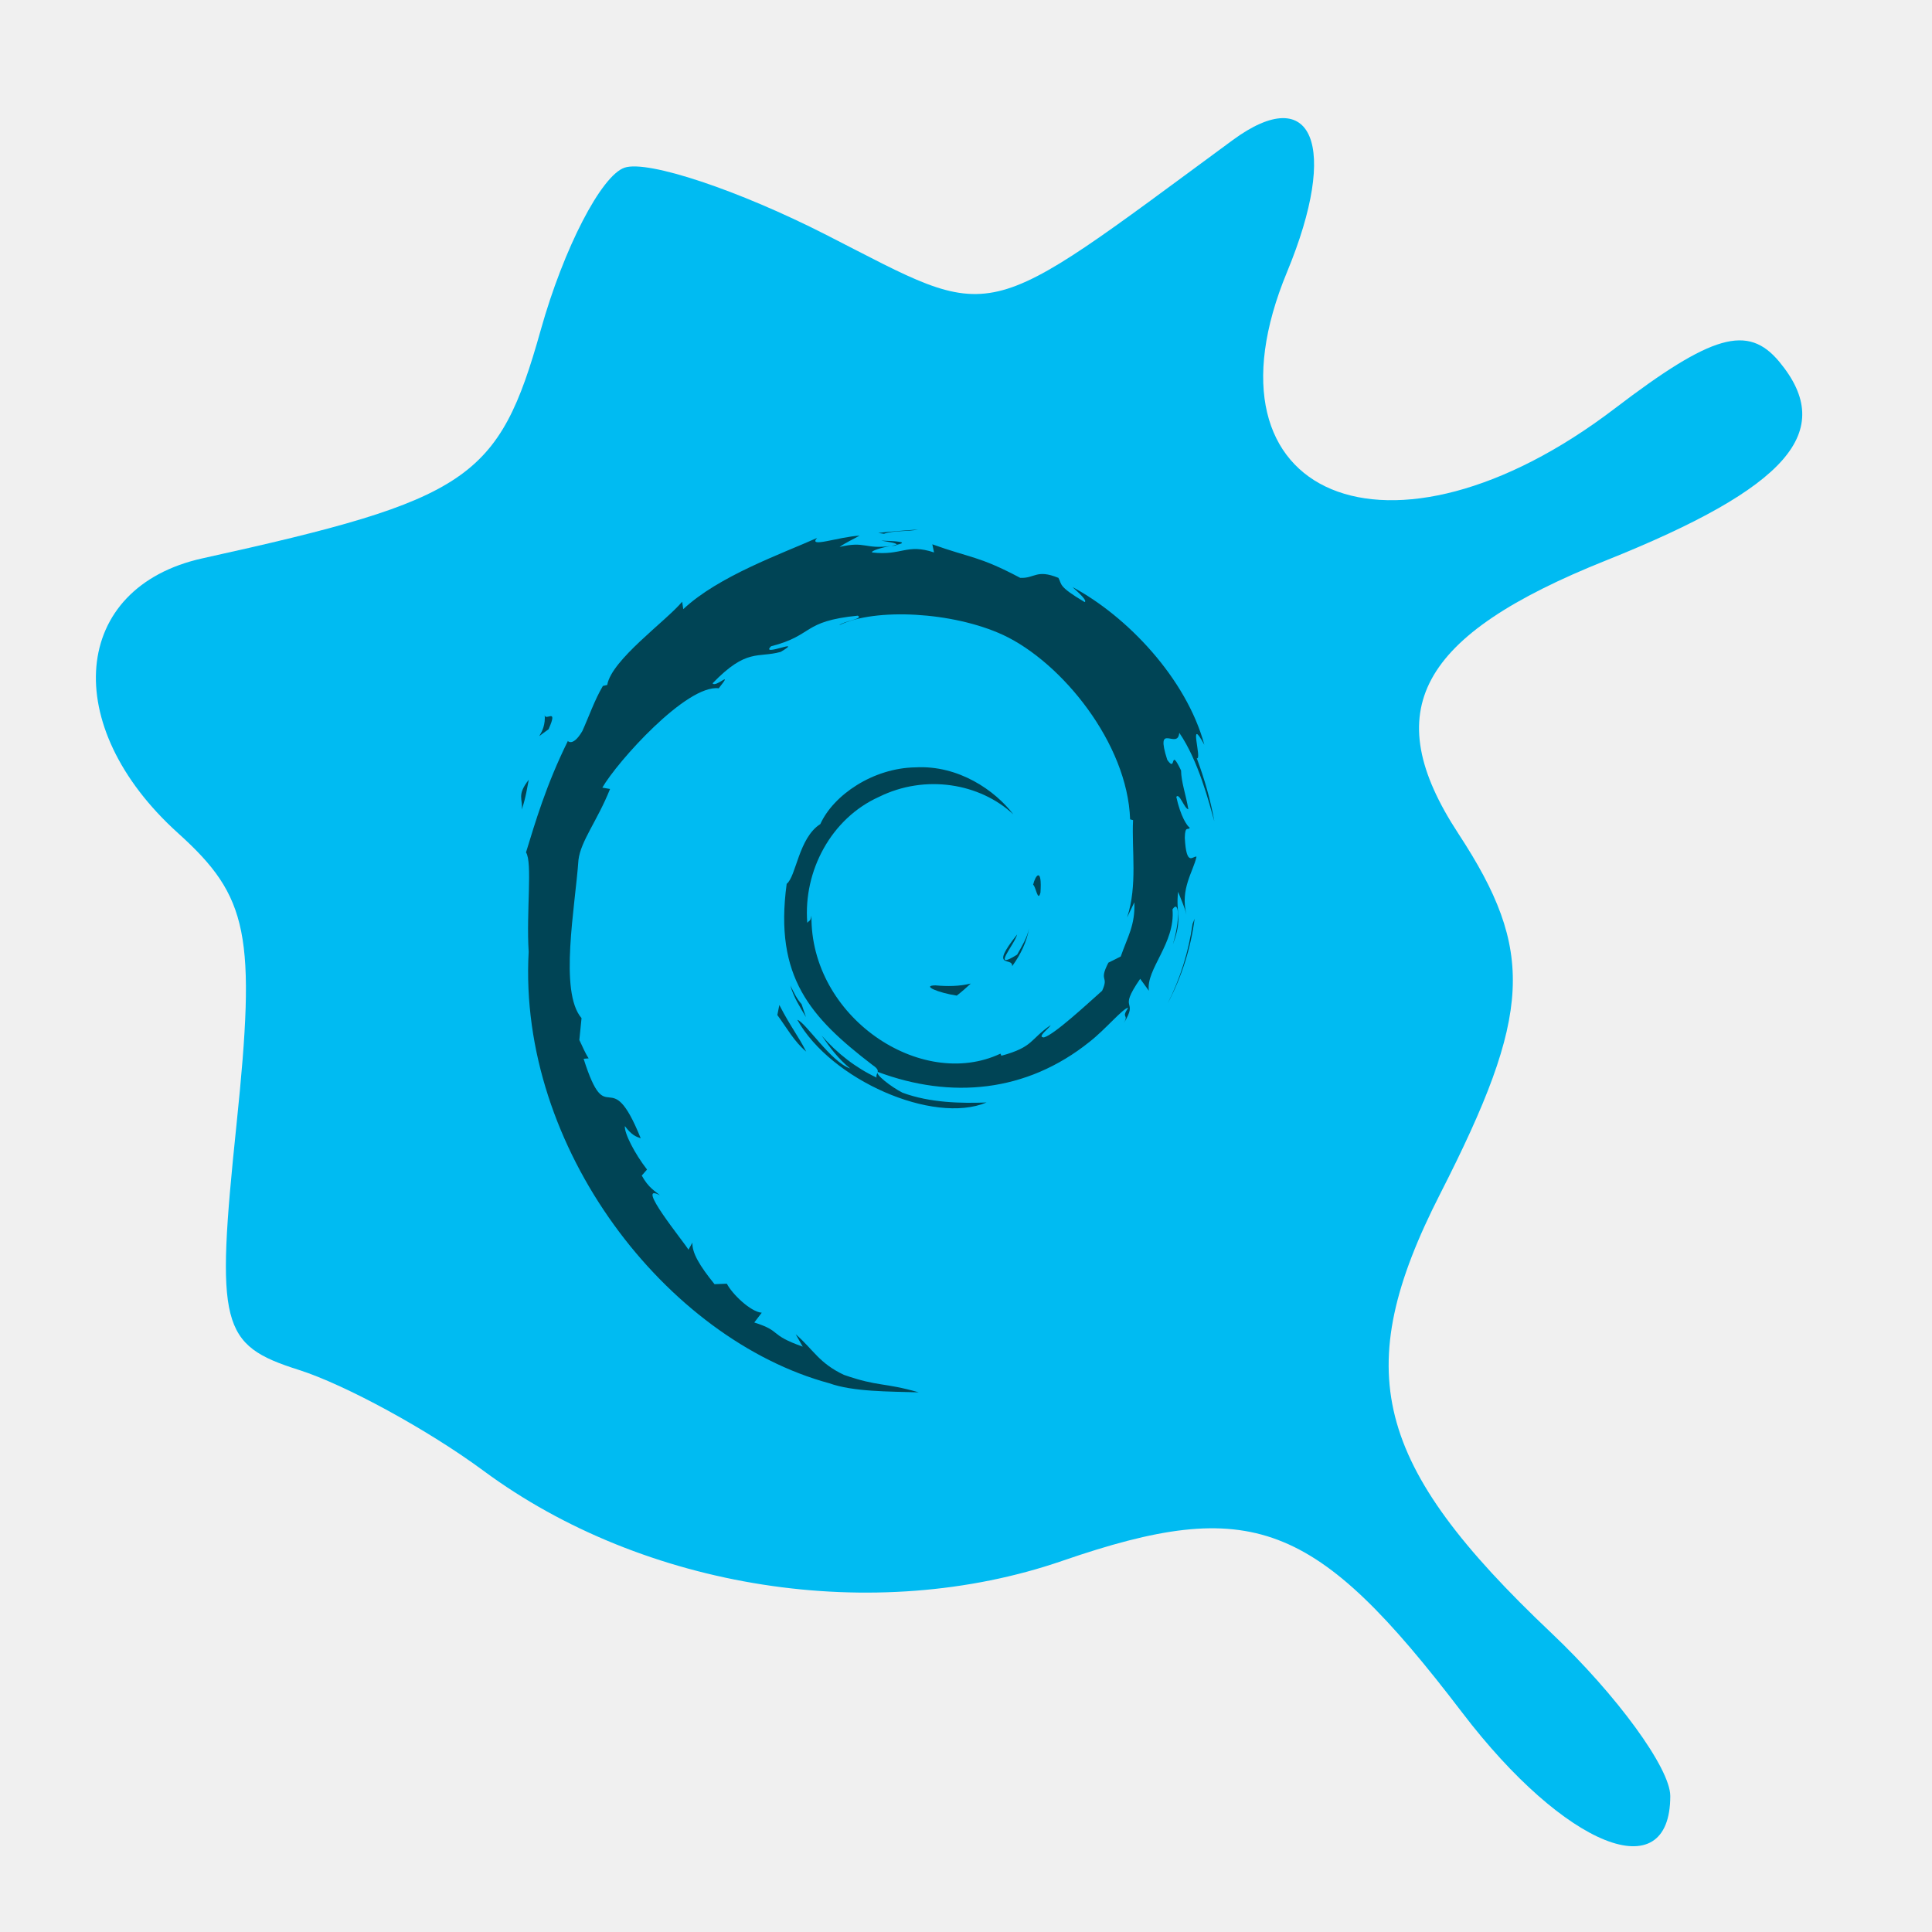
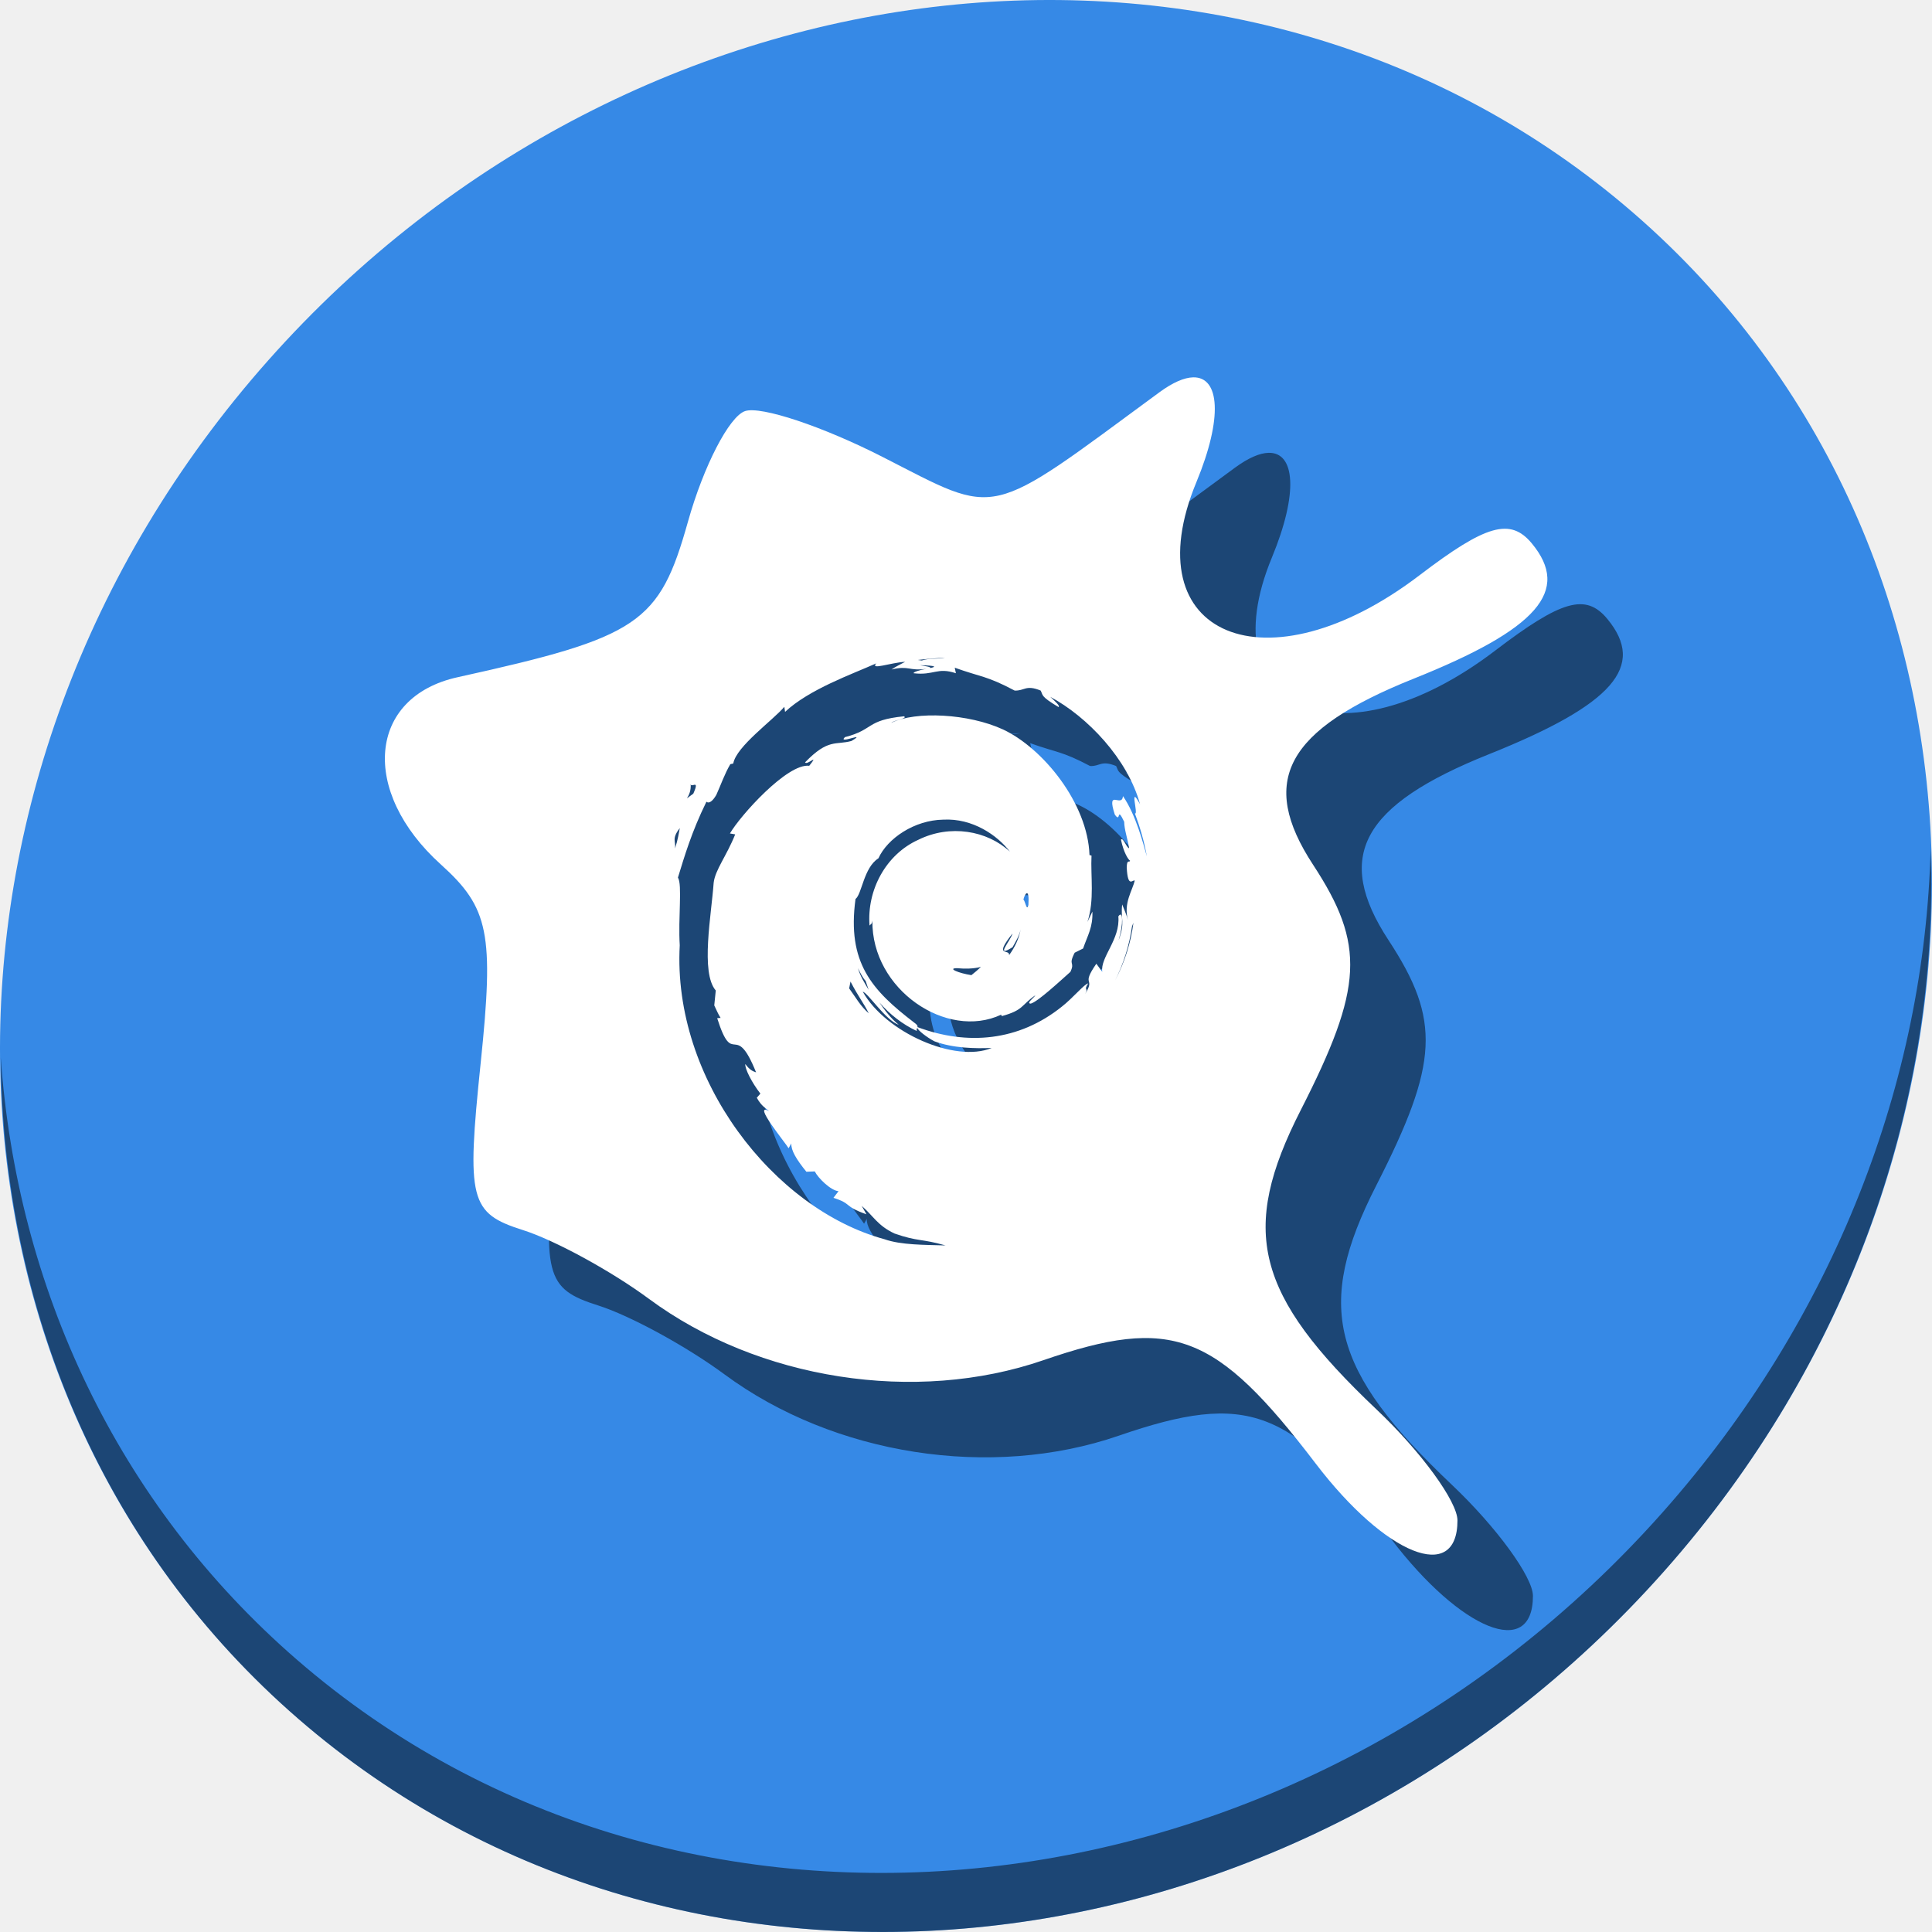
- <svg xmlns="http://www.w3.org/2000/svg" width="500" height="500" id="svg2" version="1.1">
+ <svg xmlns="http://www.w3.org/2000/svg" width="512" height="512" id="svg2" version="1.1">
  <defs id="defs4" />
-   <g id="layer1" transform="translate(0,-552.3622)">
-     <g id="g873">
-       <path id="path827" d="M 378.422,995.583 C 340.355,945.675 323.904,939.432 274.92,956.309 226.389,973.029 166.715,963.743 125.131,932.999 110.874,922.458 89.337,910.7 77.272,906.871 57.044,900.451 55.792,895.506 61.205,843.409 66.318,794.194 64.37,784.47 46.094,767.991 15.25,740.181 18.437,704.35 52.422,696.855 121.465,681.627 129.081,676.483 139.952,637.739 c 5.917,-21.089 15.68,-39.984 21.697,-41.989 6.016,-2.005 29.511,5.828 52.21,17.409 44.77,22.84 38.861,24.218 105.122,-24.508 20.764,-15.269 27.656,1.388 14.107,34.096 -24.227,58.489 26.667,79.684 84.825,35.325 25.204,-19.224 34.464,-21.852 42.574,-12.08 14.948,18.011 2.251,32.563 -44.863,51.414 -48.577,19.436 -59.067,38.849 -38.202,70.693 19.902,30.375 19.087,46.584 -4.685,93.183 -23.433,45.932 -17.34,70.037 28.738,113.683 16.935,16.042 30.791,35.034 30.791,42.205 0,24.194 -27.261,13.264 -53.843,-21.586 z" style="fill:#00bbf2;stroke-width:9.931;fill-opacity:1" />
-       <g id="g4" style="fill:#004455;fill-opacity:1" transform="matrix(0.8969968,0,0,0.8969968,184.2027,751.7145)">
-         <path style="fill:#004455;fill-opacity:1" id="path6" d="m 64.525,62.053 c -4.125,0.058 0.78,2.125 6.165,2.954 1.488,-1.161 2.838,-2.336 4.04,-3.479 -3.354,0.821 -6.765,0.838 -10.205,0.525" />
-         <path style="fill:#004455;fill-opacity:1" id="path8" d="m 86.665,56.533 c 2.457,-3.389 4.246,-7.102 4.878,-10.939 -0.551,2.736 -2.035,5.099 -3.435,7.592 -7.711,4.854 -0.726,-2.883 -0.004,-5.824 -8.29,10.436 -1.138,6.257 -1.439,9.171" />
-         <path style="fill:#004455;fill-opacity:1" id="path10" d="m 94.839,35.268 c 0.497,-7.428 -1.462,-5.08 -2.121,-2.245 0.766,0.4 1.377,5.237 2.121,2.245" />
-         <path style="fill:#004455;fill-opacity:1" id="path12" d="m 48.883,-66.264 c 2.201,0.395 4.757,0.698 4.398,1.224 2.407,-0.528 2.954,-1.015 -4.398,-1.224" />
-         <path style="fill:#004455;fill-opacity:1" id="path14" d="m 53.281,-65.04 -1.556,0.32 1.448,-0.127 0.108,-0.193" />
-         <path style="fill:#004455;fill-opacity:1" id="path16" d="m 121.93,38.085 c 0.247,6.671 -1.95,9.907 -3.932,15.637 l -3.564,1.781 c -2.919,5.666 0.282,3.598 -1.807,8.105 -4.556,4.049 -13.823,12.67 -16.789,13.457 -2.163,-0.047 1.469,-2.554 1.943,-3.537 -6.097,4.188 -4.894,6.285 -14.217,8.83 L 83.291,81.751 C 60.29,92.569 28.344,71.129 28.765,41.875 28.519,43.732 28.067,43.268 27.557,44.019 26.371,28.967 34.509,13.849 48.232,7.676 61.659,1.03 77.395,3.758 87.012,12.72 81.73,5.8 71.217,-1.534 58.757,-0.848 46.549,-0.655 35.132,7.102 31.321,15.521 c -6.253,3.938 -6.979,15.177 -9.704,17.233 -3.665,26.943 6.896,38.583 24.762,52.275 2.812,1.896 0.792,2.184 1.173,3.627 C 41.616,85.877 36.18,81.68 31.711,76.542 c 2.372,3.473 4.931,6.847 8.239,9.499 -5.596,-1.897 -13.074,-13.563 -15.256,-14.038 9.647,17.274 39.142,30.295 54.587,23.836 -7.146,0.263 -16.226,0.146 -24.256,-2.822 -3.371,-1.734 -7.958,-5.331 -7.14,-6.003 21.079,7.875 42.854,5.965 61.09,-8.655 4.641,-3.614 9.709,-9.761 11.173,-9.846 -2.206,3.317 0.377,1.596 -1.318,4.523 4.625,-7.456 -2.008,-3.035 4.779,-12.877 l 2.507,3.453 c -0.931,-6.188 7.687,-13.704 6.813,-23.492 1.975,-2.994 2.206,3.22 0.107,10.107 2.912,-7.64 0.767,-8.867 1.516,-15.171 0.81,2.118 1.867,4.37 2.412,6.606 -1.895,-7.382 1.948,-12.433 2.898,-16.724 -0.937,-0.415 -2.928,3.264 -3.383,-5.457 0.065,-3.788 1.054,-1.985 1.435,-2.917 -0.744,-0.427 -2.694,-3.33 -3.88,-8.9 0.86,-1.308 2.3,3.393 3.47,3.586 -0.753,-4.429 -2.049,-7.805 -2.103,-11.202 -3.421,-7.149 -1.211,0.953 -3.985,-3.069 -3.641,-11.357 3.021,-2.637 3.47,-7.796 5.52,7.995 8.667,20.387 10.11,25.519 -1.103,-6.258 -2.883,-12.32 -5.058,-18.185 1.677,0.705 -2.699,-12.875 2.18,-3.882 -5.21,-19.172 -22.302,-37.087 -38.025,-45.493 1.924,1.76 4.354,3.971 3.481,4.317 -7.819,-4.656 -6.444,-5.018 -7.565,-6.985 -6.369,-2.591 -6.788,0.208 -11.007,0.004 -12.005,-6.368 -14.318,-5.69 -25.368,-9.681 l 0.502,2.349 c -7.953,-2.649 -9.265,1.005 -17.862,0.009 -0.523,-0.409 2.753,-1.479 5.452,-1.871 -7.69,1.015 -7.329,-1.515 -14.854,0.279 1.855,-1.301 3.815,-2.162 5.793,-3.269 -6.271,0.381 -14.971,3.649 -12.286,0.677 -10.235,4.569 -28.403,10.976 -38.597,20.535 l -0.321,-2.142 c -4.672,5.608 -20.371,16.748 -21.622,24.011 l -1.249,0.291 c -2.431,4.116 -4.004,8.781 -5.932,13.016 -3.18,5.417 -4.661,2.085 -4.208,2.934 -6.253,12.679 -9.359,23.332 -12.043,32.069 1.912,2.858 0.046,17.206 0.769,28.688 -3.141,56.709 39.8,111.77 86.737,124.48 6.88,2.459 17.11,2.364 25.813,2.618 -10.268,-2.937 -11.595,-1.556 -21.595,-5.044 -7.215,-3.398 -8.797,-7.277 -13.907,-11.711 l 2.022,3.573 c -10.021,-3.547 -5.829,-4.39 -13.982,-6.972 l 2.16,-2.82 C 11.175,156.251 5.82,151.022 4.355,148.126 l -3.553,0.14 c -4.27,-5.269 -6.545,-9.063 -6.379,-12.005 l -1.148,2.047 c -1.301,-2.235 -15.709,-19.759 -8.234,-15.679 -1.389,-1.271 -3.235,-2.067 -5.237,-5.703 l 1.522,-1.739 c -3.597,-4.627 -6.621,-10.562 -6.391,-12.536 1.919,2.592 3.25,3.075 4.568,3.52 -9.083,-22.539 -9.593,-1.242 -16.474,-22.942 l 1.456,-0.116 c -1.116,-1.682 -1.793,-3.506 -2.69,-5.298 l 0.633,-6.313 C -44.113,63.94 -39.401,39.351 -38.459,25.865 -37.804,20.38 -33,14.543 -29.345,5.388 l -2.227,-0.384 c 4.256,-7.423 24.301,-29.814 33.583,-28.662 4.499,-5.649 -0.892,-0.02 -1.772,-1.443 9.878,-10.223 12.984,-7.222 19.65,-9.061 7.19,-4.268 -6.17,1.664 -2.761,-1.628 12.427,-3.174 8.808,-7.216 25.021,-8.828 1.71,0.973 -3.969,1.503 -5.395,2.766 10.354,-5.066 32.769,-3.914 47.326,2.811 16.895,7.896 35.873,31.232 36.622,53.189 l 0.852,0.229 c -0.431,8.729 1.336,18.822 -1.727,28.094 l 2.1,-4.385" />
-         <path style="fill:#004455;fill-opacity:1" id="path18-3" d="m 19.5,67.715 -0.578,2.893 c 2.71,3.683 4.861,7.673 8.323,10.552 -2.49,-4.863 -4.341,-6.872 -7.745,-13.445" />
-         <path style="fill:#004455;fill-opacity:1" id="path20" d="m 25.909,67.464 c -1.435,-1.587 -2.284,-3.497 -3.235,-5.4 0.909,3.345 2.771,6.219 4.504,9.143 l -1.269,-3.743" />
-         <path style="fill:#004455;fill-opacity:1" id="path22" d="m 139.32,42.814 -0.605,1.52 c -1.111,7.892 -3.511,15.701 -7.189,22.941 4.06,-7.639 6.69,-15.995 7.79,-24.461" />
-         <path style="fill:#004455;fill-opacity:1" id="path24" d="m 49.698,-68.243 c 2.789,-1.022 6.855,-0.56 9.814,-1.233 -3.855,0.324 -7.693,0.517 -11.484,1.005 l 1.67,0.228" />
-         <path style="fill:#004455;fill-opacity:1" id="path26" d="m -48.219,-16.176 c 0.642,5.951 -4.477,8.26 1.134,4.337 3.007,-6.773 -1.175,-1.87 -1.134,-4.337" />
-         <path style="fill:#004455;fill-opacity:1" id="path28" d="m -54.812,11.362 c 1.292,-3.967 1.526,-6.349 2.02,-8.645 -3.571,4.566 -1.643,5.539 -2.02,8.645" />
-       </g>
+   <g id="layer1" transform="translate(0,-540.3622)">
+     <g transform="matrix(0.8969968,0,0,0.8969968,983.7773,649.1452)" style="fill:#004455;fill-opacity:1" id="g4">
+       <path d="m 53.281,-65.04 -1.556,0.32 1.448,-0.127 0.108,-0.193" id="path14" style="fill:#004455;fill-opacity:1" />
+     </g>
+     <g id="g877">
+       <path id="path27" d="m 432.913,596.836 c 102.193,88.575 105.827,249.7 8.117,359.899 C 343.32,1066.934 181.28,1084.463 79.087,995.888 -23.106,907.314 -26.74,746.188 70.97,635.989 168.68,525.79 330.72,508.262 432.913,596.836 Z" style="fill:#3689e6;fill-opacity:1;stroke-width:11.11" />
+       <path id="path51" d="M 511.636,765.266 C 510.084,826.577 486.474,889.42 440.669,941.08 342.959,1051.279 180.919,1068.808 78.726,980.233 30.827,938.718 4.497,881.285 0.194,820.591 0.799,886.948 27.117,950.844 79.079,995.881 c 102.193,88.575 264.241,71.037 361.943,-39.153 49.705,-56.058 73.005,-125.291 70.613,-191.462 z" style="opacity:1;fill:#000000;fill-opacity:0.49;stroke-width:11.11" />
+       <path style="fill:#000000;fill-opacity:0.49;stroke-width:6.928" d="m 336.192,660.364 c -2.34,0.052 -5.356,1.324 -8.978,3.987 -46.225,33.992 -42.102,33.031 -73.335,17.097 -15.835,-8.078 -32.226,-13.543 -36.423,-12.144 -4.197,1.399 -11.007,14.58 -15.135,29.292 -7.584,27.029 -12.898,30.618 -61.064,41.241 -23.709,5.229 -25.931,30.225 -4.413,49.626 12.749,11.496 14.108,18.279 10.541,52.612 -3.776,36.344 -2.903,39.794 11.208,44.273 8.417,2.671 23.442,10.873 33.389,18.227 29.009,21.447 70.638,27.926 104.495,16.262 34.172,-11.773 45.649,-7.418 72.205,27.399 18.544,24.312 37.562,31.935 37.562,15.057 0,-5.003 -9.666,-18.251 -21.48,-29.442 -32.144,-30.449 -36.396,-47.265 -20.049,-79.308 16.584,-32.508 17.153,-43.817 3.269,-65.007 -14.556,-22.215 -7.238,-35.758 26.65,-49.317 32.868,-13.151 41.726,-23.302 31.297,-35.868 -5.657,-6.817 -12.117,-4.984 -29.699,8.427 -40.572,30.946 -76.078,16.16 -59.176,-24.643 7.089,-17.113 6.156,-27.929 -0.864,-27.773 z m -65.76,74.268 c -1.852,0.421 -4.397,0.132 -6.142,0.771 l -1.045,-0.142 c 2.372,-0.305 4.775,-0.427 7.187,-0.629 z m -10.543,1.108 c -1.238,0.693 -2.464,1.231 -3.624,2.045 4.709,-1.123 4.483,0.461 9.295,-0.174 -1.689,0.245 -3.739,0.916 -3.412,1.172 5.38,0.623 6.2,-1.664 11.177,-0.007 l -0.313,-1.469 c 6.915,2.497 8.361,2.073 15.874,6.058 2.64,0.128 2.902,-1.624 6.888,-0.003 0.701,1.231 -0.158,1.457 4.735,4.371 0.546,-0.217 -0.975,-1.601 -2.179,-2.702 9.839,5.26 20.534,16.47 23.794,28.468 -3.053,-5.627 -0.315,2.871 -1.364,2.429 1.361,3.67 2.475,7.464 3.165,11.38 -0.903,-3.211 -2.872,-10.966 -6.326,-15.969 -0.281,3.228 -4.45,-2.229 -2.172,4.878 1.737,2.517 0.354,-2.552 2.495,1.921 0.034,2.126 0.844,4.239 1.315,7.01 -0.732,-0.121 -1.632,-3.063 -2.171,-2.244 0.742,3.486 1.962,5.302 2.428,5.569 -0.238,0.583 -0.857,-0.545 -0.898,1.826 0.285,5.457 1.53,3.155 2.116,3.415 -0.594,2.685 -2.999,5.846 -1.813,10.466 -0.341,-1.399 -1.001,-2.809 -1.508,-4.134 -0.469,3.945 0.873,4.712 -0.95,9.493 1.313,-4.31 1.169,-8.197 -0.067,-6.324 0.547,6.125 -4.846,10.828 -4.263,14.7 l -1.568,-2.161 c -4.247,6.159 -0.097,3.392 -2.991,8.058 1.061,-1.832 -0.556,-0.756 0.824,-2.831 -0.916,0.053 -4.087,3.9 -6.991,6.161 -11.411,9.149 -25.037,10.344 -38.227,5.416 -0.01,0.008 -0.009,0.021 -0.016,0.03 0.081,-0.314 -0.017,-0.658 -0.927,-1.271 -11.18,-8.568 -17.788,-15.852 -15.495,-32.712 1.705,-1.287 2.16,-8.32 6.073,-10.784 2.385,-5.268 9.529,-10.123 17.168,-10.244 7.797,-0.429 14.375,4.161 17.68,8.491 -6.018,-5.608 -15.865,-7.316 -24.267,-3.157 -8.587,3.863 -13.679,13.323 -12.937,22.742 0.319,-0.47 0.602,-0.179 0.756,-1.341 -0.263,18.306 19.726,31.722 34.119,24.952 l 0.172,0.38 c 5.834,-1.593 5.081,-2.904 8.896,-5.525 -0.297,0.615 -2.569,2.183 -1.215,2.213 1.856,-0.492 7.654,-5.887 10.505,-8.421 1.307,-2.82 -0.696,-1.527 1.131,-5.073 l 2.231,-1.115 c 1.24,-3.586 2.615,-5.61 2.461,-9.784 v 0 l -1.313,2.744 c 1.917,-5.802 0.811,-12.117 1.081,-17.579 l -0.533,-0.143 c -0.469,-13.74 -12.344,-28.343 -22.917,-33.284 -9.109,-4.208 -23.136,-4.929 -29.615,-1.759 0.892,-0.79 4.445,-1.122 3.375,-1.73 -10.146,1.009 -7.881,3.538 -15.657,5.524 -2.133,2.06 6.227,-1.652 1.728,1.019 -4.171,1.151 -6.114,-0.728 -12.296,5.67 0.551,0.89 3.924,-2.632 1.109,0.903 -5.808,-0.721 -18.353,13.29 -21.016,17.935 l 1.394,0.24 c -2.287,5.729 -5.294,9.382 -5.704,12.815 -0.589,8.439 -3.537,23.825 0.556,28.557 l -0.397,3.95 c 0.561,1.121 0.984,2.264 1.683,3.316 l -0.91,0.072 c 4.306,13.579 4.624,0.252 10.308,14.356 -0.825,-0.278 -1.656,-0.58 -2.857,-2.202 -0.144,1.235 1.748,4.949 3.999,7.844 l -0.952,1.089 c 1.253,2.275 2.408,2.773 3.277,3.568 -4.678,-2.553 4.338,8.413 5.152,9.812 l 0.719,-1.282 c -0.104,1.841 1.319,4.216 3.991,7.513 l 2.224,-0.087 c 0.917,1.812 4.267,5.084 6.3,5.238 l -1.352,1.764 c 5.102,1.616 2.48,2.143 8.75,4.363 l -1.266,-2.236 c 3.198,2.775 4.188,5.203 8.703,7.329 6.258,2.183 7.088,1.318 13.514,3.156 -5.446,-0.159 -11.848,-0.099 -16.153,-1.638 -29.372,-7.953 -56.242,-42.409 -54.277,-77.895 -0.452,-7.185 0.715,-16.163 -0.481,-17.951 1.68,-5.467 3.623,-12.135 7.536,-20.069 -0.283,-0.531 0.642,1.554 2.632,-1.835 1.206,-2.65 2.192,-5.57 3.713,-8.145 l 0.781,-0.181 c 0.783,-4.545 10.606,-11.517 13.53,-15.026 l 0.202,1.341 c 6.379,-5.982 17.748,-9.991 24.152,-12.85 -1.68,1.86 3.763,-0.185 7.688,-0.424 z m 3.891,0.902 c 4.601,0.131 4.259,0.435 2.752,0.766 0.225,-0.329 -1.375,-0.519 -2.752,-0.766 z m -60.762,31.344 c -0.026,1.544 2.592,-1.524 0.71,2.714 -3.511,2.455 -0.308,1.01 -0.71,-2.714 z m -2.861,11.823 c -0.309,1.437 -0.456,2.927 -1.264,5.409 0.236,-1.944 -0.97,-2.552 1.264,-5.409 z m 91.989,17.258 c 0.319,-0.008 0.548,0.787 0.392,3.111 -0.466,1.872 -0.848,-1.154 -1.327,-1.405 0.206,-0.887 0.616,-1.698 0.935,-1.706 z m 28.225,7.833 v 0 0.005 c -0.689,5.296 -2.334,10.523 -4.874,15.301 2.301,-4.531 3.804,-9.417 4.499,-14.356 l 0.375,-0.946 c 2e-4,-0.002 0,-0.004 0,-0.005 z m -29.895,1.74 c -0.395,2.401 -1.515,4.723 -3.052,6.844 0.188,-1.823 -4.287,0.791 0.901,-5.739 -0.452,1.84 -4.823,6.682 0.003,3.645 0.876,-1.56 1.804,-3.038 2.149,-4.75 z m -10.52,9.97 c -0.752,0.715 -1.598,1.451 -2.529,2.177 -3.37,-0.519 -6.438,-1.811 -3.857,-1.848 2.153,0.196 4.287,0.184 6.386,-0.33 z m -32.576,0.337 c 0.595,1.191 1.127,2.386 2.025,3.379 l 0.794,2.342 c -1.084,-1.83 -2.25,-3.628 -2.819,-5.721 z m -1.985,3.536 c 2.13,4.113 3.288,5.371 4.847,8.414 -2.166,-1.802 -3.513,-4.298 -5.209,-6.603 z m 3.25,2.683 c 1.365,0.297 6.046,7.597 9.547,8.784 -2.07,-1.66 -3.672,-3.77 -5.156,-5.943 2.796,3.215 6.198,5.841 9.912,7.58 -0.102,-0.387 0.061,-0.64 0.154,-0.898 -0.02,0.63 2.573,2.624 4.522,3.627 5.025,1.857 10.707,1.93 15.179,1.766 -9.665,4.042 -28.122,-4.106 -34.159,-14.916 z" id="path871" />
+       <path id="path827" d="m 316.192,640.364 c -2.34,0.052 -5.356,1.324 -8.978,3.987 -46.225,33.992 -42.102,33.031 -73.335,17.097 -15.835,-8.078 -32.226,-13.543 -36.423,-12.144 -4.197,1.399 -11.007,14.58 -15.135,29.292 -7.584,27.029 -12.898,30.618 -61.064,41.241 -23.709,5.229 -25.931,30.225 -4.413,49.626 12.749,11.496 14.108,18.279 10.541,52.612 -3.776,36.344 -2.903,39.794 11.208,44.273 8.417,2.671 23.442,10.873 33.389,18.227 29.009,21.447 70.638,27.926 104.495,16.262 34.172,-11.773 45.649,-7.418 72.205,27.399 18.544,24.312 37.562,31.935 37.562,15.057 0,-5.003 -9.666,-18.251 -21.48,-29.442 -32.144,-30.449 -36.396,-47.265 -20.049,-79.308 16.584,-32.508 17.153,-43.817 3.269,-65.007 -14.556,-22.215 -7.238,-35.758 26.65,-49.317 32.868,-13.151 41.726,-23.302 31.297,-35.868 -5.657,-6.817 -12.117,-4.984 -29.699,8.427 -40.572,30.946 -76.078,16.16 -59.176,-24.643 7.089,-17.113 6.156,-27.929 -0.864,-27.773 z m -65.76,74.268 c -1.852,0.421 -4.397,0.132 -6.142,0.771 l -1.045,-0.142 c 2.372,-0.305 4.775,-0.427 7.187,-0.629 z m -10.543,1.108 c -1.238,0.693 -2.464,1.231 -3.624,2.045 4.709,-1.123 4.483,0.461 9.295,-0.174 -1.689,0.245 -3.739,0.916 -3.412,1.172 5.38,0.623 6.2,-1.664 11.177,-0.007 l -0.313,-1.469 c 6.915,2.497 8.361,2.073 15.874,6.058 2.64,0.128 2.902,-1.624 6.888,-0.003 0.701,1.231 -0.158,1.457 4.735,4.371 0.546,-0.217 -0.975,-1.601 -2.179,-2.702 9.839,5.26 20.534,16.47 23.794,28.468 -3.053,-5.627 -0.315,2.871 -1.364,2.429 1.361,3.67 2.475,7.464 3.165,11.38 -0.903,-3.211 -2.872,-10.966 -6.326,-15.969 -0.281,3.228 -4.45,-2.229 -2.172,4.878 1.737,2.517 0.354,-2.552 2.495,1.921 0.034,2.126 0.844,4.239 1.315,7.01 -0.732,-0.121 -1.632,-3.063 -2.171,-2.244 0.742,3.486 1.962,5.302 2.428,5.569 -0.238,0.583 -0.857,-0.545 -0.898,1.826 0.285,5.457 1.53,3.155 2.116,3.415 -0.594,2.685 -2.999,5.846 -1.813,10.466 -0.341,-1.399 -1.001,-2.809 -1.508,-4.134 -0.469,3.945 0.873,4.712 -0.95,9.493 1.313,-4.31 1.169,-8.197 -0.067,-6.324 0.547,6.125 -4.846,10.828 -4.263,14.7 l -1.568,-2.161 c -4.247,6.159 -0.097,3.392 -2.991,8.058 1.061,-1.832 -0.556,-0.756 0.824,-2.831 -0.916,0.053 -4.087,3.9 -6.991,6.161 -11.411,9.149 -25.037,10.344 -38.227,5.416 -0.01,0.008 -0.009,0.021 -0.016,0.03 0.081,-0.314 -0.017,-0.658 -0.927,-1.271 -11.18,-8.568 -17.788,-15.852 -15.495,-32.712 1.705,-1.287 2.16,-8.32 6.073,-10.784 2.385,-5.268 9.529,-10.123 17.168,-10.244 7.797,-0.429 14.375,4.161 17.68,8.491 -6.018,-5.608 -15.865,-7.316 -24.267,-3.157 -8.587,3.863 -13.679,13.323 -12.937,22.742 0.319,-0.47 0.602,-0.179 0.756,-1.341 -0.263,18.306 19.726,31.722 34.119,24.952 l 0.172,0.38 c 5.834,-1.593 5.081,-2.904 8.896,-5.525 -0.297,0.615 -2.569,2.183 -1.215,2.213 1.856,-0.492 7.654,-5.887 10.505,-8.421 1.307,-2.82 -0.696,-1.527 1.131,-5.073 l 2.231,-1.115 c 1.24,-3.586 2.615,-5.61 2.461,-9.784 v 0 l -1.313,2.744 c 1.917,-5.802 0.811,-12.117 1.081,-17.579 l -0.533,-0.143 c -0.469,-13.74 -12.344,-28.343 -22.917,-33.284 -9.109,-4.208 -23.136,-4.929 -29.615,-1.759 0.892,-0.79 4.445,-1.122 3.375,-1.73 -10.146,1.009 -7.881,3.538 -15.657,5.524 -2.133,2.06 6.227,-1.652 1.728,1.019 -4.171,1.151 -6.114,-0.728 -12.296,5.67 0.551,0.89 3.924,-2.632 1.109,0.903 -5.808,-0.721 -18.353,13.29 -21.016,17.935 l 1.394,0.24 c -2.287,5.729 -5.294,9.382 -5.704,12.815 -0.589,8.439 -3.537,23.825 0.556,28.557 l -0.397,3.95 c 0.561,1.121 0.984,2.264 1.683,3.316 l -0.91,0.072 c 4.306,13.579 4.624,0.252 10.308,14.356 -0.825,-0.278 -1.656,-0.58 -2.857,-2.202 -0.144,1.235 1.748,4.949 3.999,7.844 l -0.952,1.089 c 1.253,2.275 2.408,2.773 3.277,3.568 -4.678,-2.553 4.338,8.413 5.152,9.812 l 0.719,-1.282 c -0.104,1.841 1.319,4.216 3.991,7.513 l 2.224,-0.087 c 0.917,1.812 4.267,5.084 6.3,5.238 l -1.352,1.764 c 5.102,1.616 2.48,2.143 8.75,4.363 l -1.266,-2.236 c 3.198,2.775 4.188,5.203 8.703,7.329 6.258,2.183 7.088,1.318 13.514,3.156 -5.446,-0.159 -11.848,-0.099 -16.153,-1.638 -29.372,-7.953 -56.242,-42.409 -54.277,-77.895 -0.452,-7.185 0.715,-16.163 -0.481,-17.951 1.68,-5.467 3.623,-12.135 7.536,-20.069 -0.283,-0.531 0.642,1.554 2.632,-1.835 1.206,-2.65 2.192,-5.57 3.713,-8.145 l 0.781,-0.181 c 0.783,-4.545 10.606,-11.517 13.53,-15.026 l 0.202,1.341 c 6.379,-5.982 17.748,-9.991 24.152,-12.85 -1.68,1.86 3.763,-0.185 7.688,-0.424 z m 3.891,0.902 c 4.601,0.131 4.259,0.435 2.752,0.766 0.225,-0.329 -1.375,-0.519 -2.752,-0.766 z m -60.762,31.344 c -0.026,1.544 2.592,-1.524 0.71,2.714 -3.511,2.455 -0.308,1.01 -0.71,-2.714 z m -2.861,11.823 c -0.309,1.437 -0.456,2.927 -1.264,5.409 0.236,-1.944 -0.97,-2.552 1.264,-5.409 z m 91.989,17.258 c 0.319,-0.008 0.548,0.787 0.392,3.111 -0.466,1.872 -0.848,-1.154 -1.327,-1.405 0.206,-0.887 0.616,-1.698 0.935,-1.706 z m 28.225,7.833 v 0 0.005 c -0.689,5.296 -2.334,10.523 -4.874,15.301 2.301,-4.531 3.804,-9.417 4.499,-14.356 l 0.375,-0.946 c 2e-4,-0.002 0,-0.004 0,-0.005 z m -29.895,1.74 c -0.395,2.401 -1.515,4.723 -3.052,6.844 0.188,-1.823 -4.287,0.791 0.901,-5.739 -0.452,1.84 -4.823,6.682 0.003,3.645 0.876,-1.56 1.804,-3.038 2.149,-4.75 z m -10.52,9.97 c -0.752,0.715 -1.598,1.451 -2.529,2.177 -3.37,-0.519 -6.438,-1.811 -3.857,-1.848 2.153,0.196 4.287,0.184 6.386,-0.33 z m -32.576,0.337 c 0.595,1.191 1.127,2.386 2.025,3.379 l 0.794,2.342 c -1.084,-1.83 -2.25,-3.628 -2.819,-5.721 z m -1.985,3.536 c 2.13,4.113 3.288,5.371 4.847,8.414 -2.166,-1.802 -3.513,-4.298 -5.209,-6.603 z m 3.25,2.683 c 1.365,0.297 6.046,7.597 9.547,8.784 -2.07,-1.66 -3.672,-3.77 -5.156,-5.943 2.796,3.215 6.198,5.841 9.912,7.58 -0.102,-0.387 0.061,-0.64 0.154,-0.898 -0.02,0.63 2.573,2.624 4.522,3.627 5.025,1.857 10.707,1.93 15.179,1.766 -9.665,4.042 -28.122,-4.106 -34.159,-14.916 z" style="fill:#ffffff;fill-opacity:1;stroke-width:6.928" />
    </g>
  </g>
</svg>
